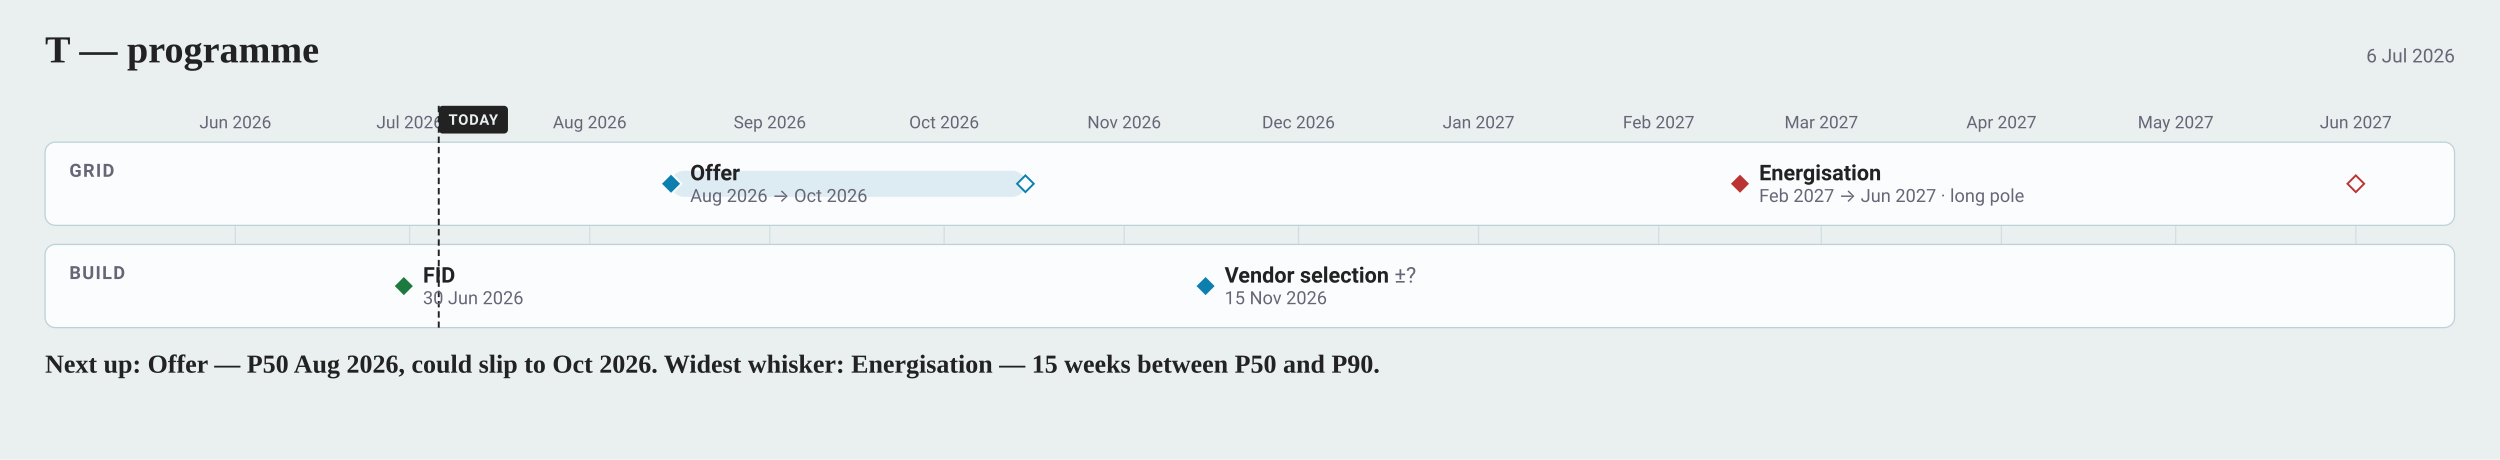
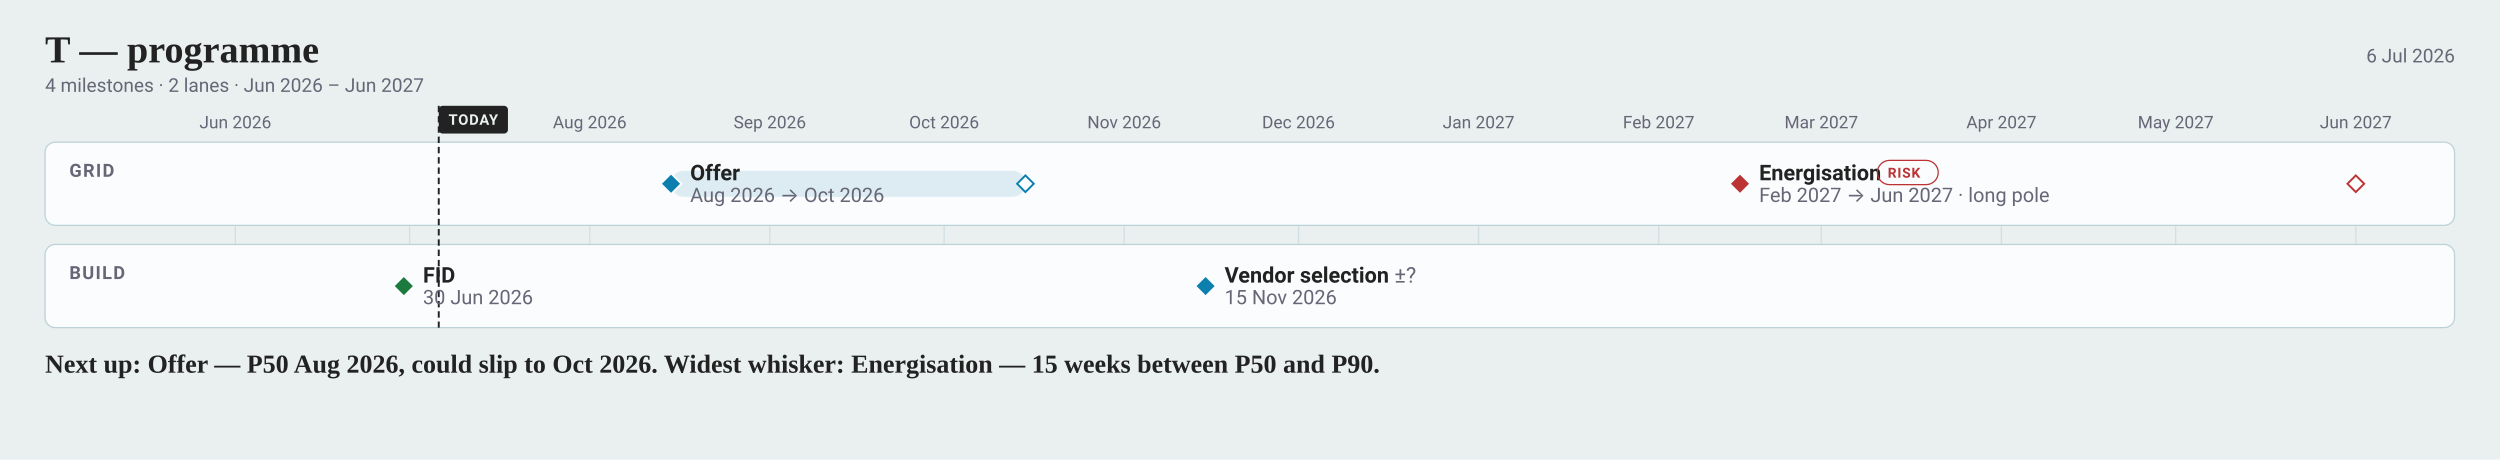
<svg xmlns="http://www.w3.org/2000/svg" width="1947" height="358" viewBox="0 0 1947 358" font-family="-apple-system, BlinkMacSystemFont, 'Segoe UI', Roboto, sans-serif">
  <rect width="1947" height="358" fill="#eaefef" />
  <text x="35.1" y="48.6" font-family="Charter, Georgia, 'Times New Roman', serif" font-size="29.7" font-weight="700" fill="#222">T — programme</text>
  <text x="1911.9" y="48.6" font-size="14.85" text-anchor="end" fill="#667">6 Jul 2026</text>
+   <text x="35.1" y="71.55" font-size="14.85" fill="#667">4 milestones · 2 lanes · Jun 2026 – Jun 2027</text>
  <line x1="183.3" y1="110.7" x2="183.3" y2="255.15" stroke="#bcd2d9" stroke-width="1" opacity="0.55" />
  <text x="183.31" y="99.9" font-size="13.5" text-anchor="middle" fill="#667">Jun 2026</text>
  <line x1="319.0" y1="110.7" x2="319.0" y2="255.15" stroke="#bcd2d9" stroke-width="1" opacity="0.55" />
-   <text x="319.04" y="99.9" font-size="13.5" text-anchor="middle" fill="#667">Jul 2026</text>
  <line x1="459.3" y1="110.7" x2="459.3" y2="255.15" stroke="#bcd2d9" stroke-width="1" opacity="0.55" />
  <text x="459.29" y="99.9" font-size="13.5" text-anchor="middle" fill="#667">Aug 2026</text>
  <line x1="599.5" y1="110.7" x2="599.5" y2="255.15" stroke="#bcd2d9" stroke-width="1" opacity="0.55" />
  <text x="599.55" y="99.9" font-size="13.5" text-anchor="middle" fill="#667">Sep 2026</text>
  <line x1="735.3" y1="110.7" x2="735.3" y2="255.15" stroke="#bcd2d9" stroke-width="1" opacity="0.55" />
  <text x="735.28" y="99.9" font-size="13.5" text-anchor="middle" fill="#667">Oct 2026</text>
  <line x1="875.5" y1="110.7" x2="875.5" y2="255.15" stroke="#bcd2d9" stroke-width="1" opacity="0.55" />
  <text x="875.53" y="99.9" font-size="13.5" text-anchor="middle" fill="#667">Nov 2026</text>
  <line x1="1011.3" y1="110.7" x2="1011.3" y2="255.15" stroke="#bcd2d9" stroke-width="1" opacity="0.55" />
  <text x="1011.26" y="99.9" font-size="13.5" text-anchor="middle" fill="#667">Dec 2026</text>
  <line x1="1151.5" y1="110.7" x2="1151.5" y2="255.15" stroke="#bcd2d9" stroke-width="1" opacity="0.55" />
  <text x="1151.51" y="99.9" font-size="13.5" text-anchor="middle" fill="#667">Jan 2027</text>
  <line x1="1291.8" y1="110.7" x2="1291.8" y2="255.15" stroke="#bcd2d9" stroke-width="1" opacity="0.55" />
  <text x="1291.77" y="99.9" font-size="13.5" text-anchor="middle" fill="#667">Feb 2027</text>
  <line x1="1418.4" y1="110.7" x2="1418.4" y2="255.15" stroke="#bcd2d9" stroke-width="1" opacity="0.55" />
  <text x="1418.45" y="99.9" font-size="13.5" text-anchor="middle" fill="#667">Mar 2027</text>
  <line x1="1558.7" y1="110.7" x2="1558.7" y2="255.15" stroke="#bcd2d9" stroke-width="1" opacity="0.55" />
  <text x="1558.7" y="99.9" font-size="13.5" text-anchor="middle" fill="#667">Apr 2027</text>
  <line x1="1694.4" y1="110.7" x2="1694.4" y2="255.15" stroke="#bcd2d9" stroke-width="1" opacity="0.55" />
  <text x="1694.43" y="99.9" font-size="13.5" text-anchor="middle" fill="#667">May 2027</text>
  <line x1="1834.7" y1="110.7" x2="1834.7" y2="255.15" stroke="#bcd2d9" stroke-width="1" opacity="0.55" />
  <text x="1834.69" y="99.9" font-size="13.5" text-anchor="middle" fill="#667">Jun 2027</text>
  <rect x="35.1" y="110.7" width="1876.5" height="64.8" rx="8" fill="#fafcfd" stroke="#bcd2d9" />
  <text x="54" y="137.7" font-size="14.175" font-weight="600" letter-spacing="1" fill="#667">GRID</text>
  <rect x="35.1" y="190.35" width="1876.5" height="64.8" rx="8" fill="#fafcfd" stroke="#bcd2d9" />
  <text x="54" y="217.35" font-size="14.175" font-weight="600" letter-spacing="1" fill="#667">BUILD</text>
  <line data-today="" x1="341.7" y1="82.4" x2="341.7" y2="255.2" stroke="#222" stroke-width="1.5" stroke-dasharray="5 3" />
  <rect x="341.7" y="82.4" width="53.9" height="21.6" rx="3" fill="#222" />
  <text x="368.61" y="97.2" font-size="11.475" font-weight="700" letter-spacing="0.6" text-anchor="middle" fill="#eaefef">TODAY</text>
  <rect data-ms="whisker" x="522.6" y="133.0" width="276.0" height="20.3" rx="10.1" fill="#0C7FAE1F" />
  <path data-ms="p90" d="M798.6 136.6 L805.1 143.1 L798.6 149.6 L792.1 143.1 Z" fill="#fafcfd" stroke="#0C7FAE" stroke-width="1.5" />
  <path data-ms="p50" data-mskey="grid|offer" data-next="" d="M522.6 135.0 L530.7 143.1 L522.6 151.2 L514.5 143.1 Z" fill="#0C7FAE" stroke="#fafcfd" stroke-width="1.5" />
  <text x="537.5" y="140.4" font-size="16.875" font-weight="600" fill="#222">Offer</text>
-   <text x="537.5" y="157.3" font-size="14.175" fill="#667">Aug 2026 → Oct 2026</text>
+   <text x="537.5" y="157.3" font-size="15.525" fill="#667">Aug 2026 → Oct 2026</text>
  <rect data-ms="whisker" x="1355.1" y="133.0" width="479.6" height="20.3" rx="10.1" fill="none" />
  <path data-ms="p90" d="M1834.7 136.6 L1841.2 143.1 L1834.7 149.6 L1828.2 143.1 Z" fill="#fafcfd" stroke="#b33" stroke-width="1.5" />
  <path data-ms="p50" data-mskey="grid|energisation" d="M1355.1 135.0 L1363.2 143.1 L1355.1 151.2 L1347.0 143.1 Z" fill="#b33" stroke="#fafcfd" stroke-width="1.5" />
  <text x="1370.0" y="140.4" font-size="16.875" font-weight="600" fill="#222">Energisation</text>
-   <text x="1370.0" y="157.3" font-size="14.175" fill="#667">Feb 2027 → Jun 2027 · long pole</text>
+   <rect x="1462.1" y="124.9" width="47.4" height="18.9" rx="9.5" fill="none" stroke="#b33" stroke-width="1" />
+   <text x="1470.16" y="138.38" font-size="10.8" font-weight="600" letter-spacing="0.6" fill="#b33">RISK</text>
+   <text x="1370.0" y="157.3" font-size="15.525" fill="#667">Feb 2027 → Jun 2027 · long pole</text>
  <path data-ms="p50" data-mskey="build|fid" d="M314.5 214.7 L322.6 222.8 L314.5 230.9 L306.4 222.8 Z" fill="#1D7A3E" stroke="#fafcfd" stroke-width="1.5" />
  <text x="329.4" y="220.1" font-size="16.875" font-weight="600" fill="#222">FID</text>
-   <text x="329.4" y="236.9" font-size="14.175" fill="#667">30 Jun 2026</text>
+   <text x="329.4" y="236.9" font-size="15.525" fill="#667">30 Jun 2026</text>
  <path data-ms="p50" data-mskey="build|vendor selection" d="M938.9 214.7 L947.0 222.8 L938.9 230.9 L930.8 222.8 Z" fill="#0C7FAE" stroke="#fafcfd" stroke-width="1.5" />
  <text x="953.7" y="220.1" font-size="16.875" font-weight="600" fill="#222">Vendor selection <tspan font-weight="400" fill="#667">±?</tspan>
  </text>
-   <text x="953.7" y="236.9" font-size="14.175" fill="#667">15 Nov 2026</text>
+   <text x="953.7" y="236.9" font-size="15.525" fill="#667">15 Nov 2026</text>
  <text x="35.1" y="290.25" font-family="Charter, Georgia, 'Times New Roman', serif" font-size="20.25" font-weight="600" fill="#222">Next up: Offer — P50 Aug 2026, could slip to Oct 2026.  Widest whisker: Energisation — 15 weeks between P50 and P90.</text>
</svg>
